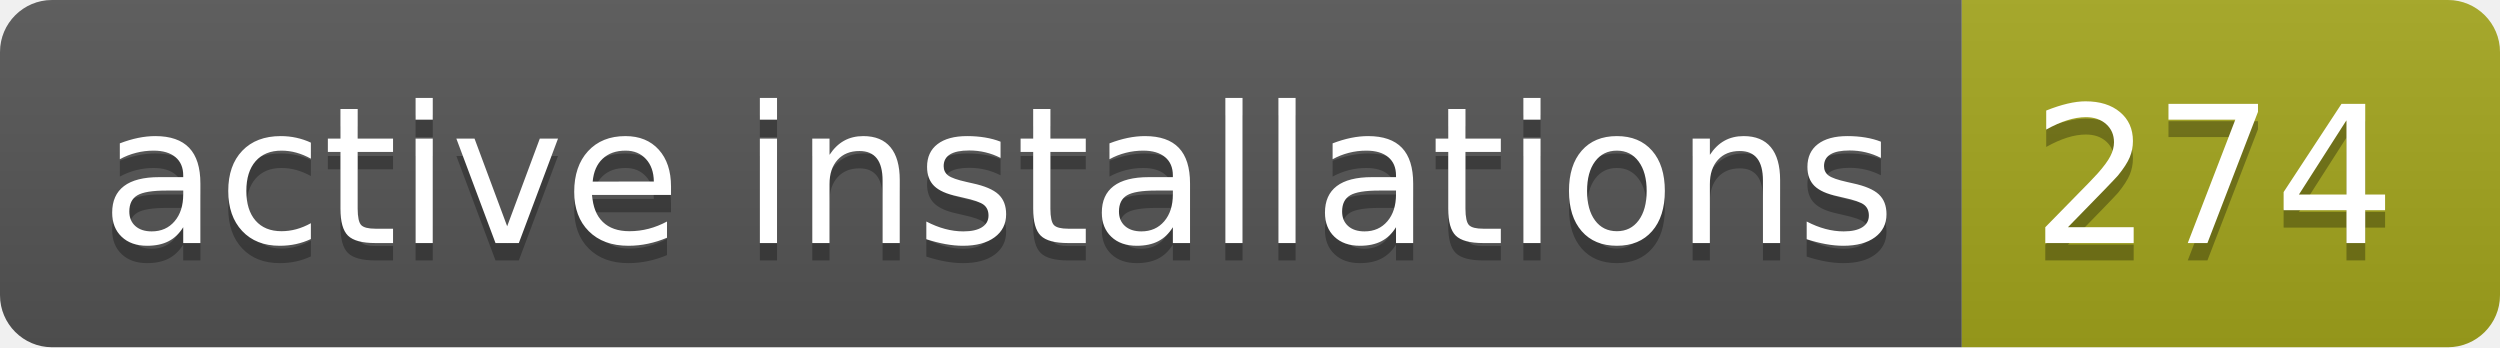
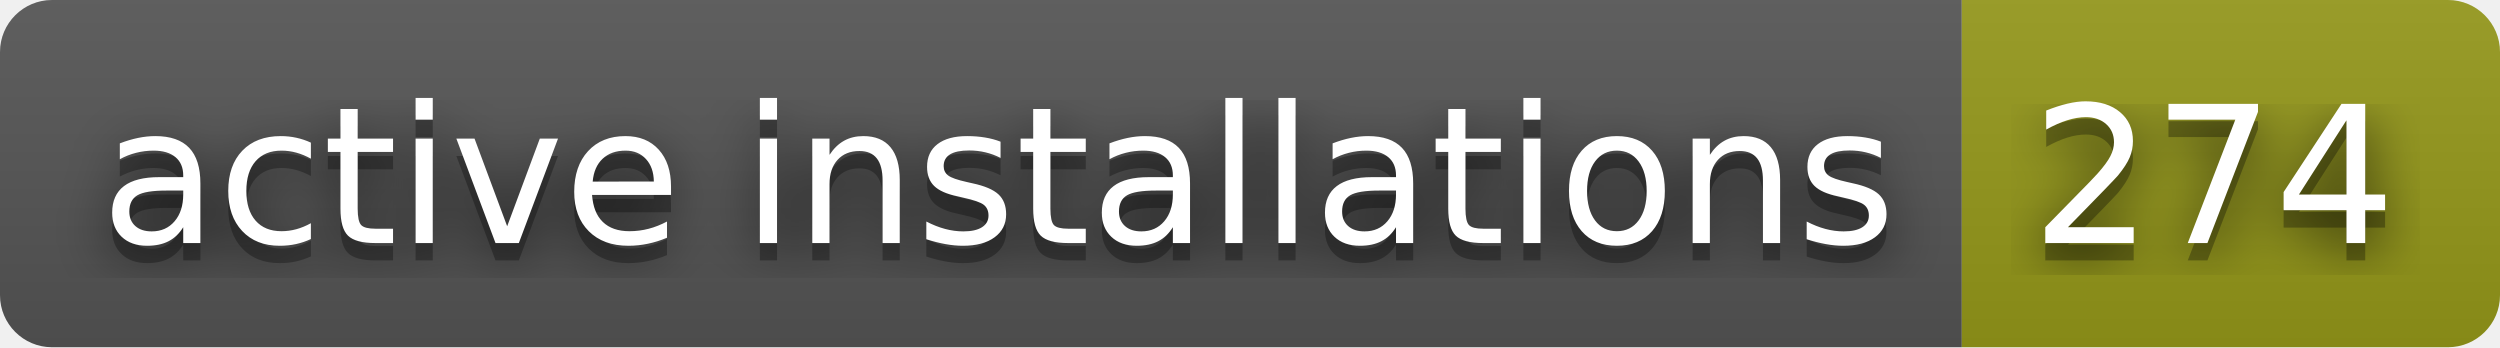
<svg xmlns="http://www.w3.org/2000/svg" width="144" height="20" role="img" aria-label="active installations: 274">
+   <filter id="blur">
+     <feGaussianBlur in="SourceGraphic" stdDeviation="16" />
+   </filter>
  <linearGradient id="s" x2="0" y2="100%">
    <stop offset="0" stop-color="#bbb" stop-opacity=".1" />
    <stop offset="1" stop-opacity=".1" />
  </linearGradient>
  <clipPath id="r">
    <rect width="144" height="20" rx="3" fill="#fff" />
  </clipPath>
  <g clip-path="url(#r)">
    <rect width="113" height="20" fill="#555" />
-     <rect x="113" width="31" height="20" fill="#a4a61d" />
+     <rect x="113" width="31" height="20" fill="#95991a" />
    <rect width="144" height="20" fill="url(#s)" />
  </g>
  <g fill="#fff" text-anchor="middle" font-family="Verdana,Geneva,DejaVu Sans,sans-serif" text-rendering="geometricPrecision" font-size="110">
+     <text aria-hidden="true" x="575" y="150" fill="#010101" fill-opacity=".80" filter="url(#blur)" transform="scale(.1)" textLength="1030">active installations</text>
    <text aria-hidden="true" x="575" y="150" fill="#010101" fill-opacity=".3" transform="scale(.1)" textLength="1030">active installations</text>
    <text x="575" y="140" transform="scale(.1)" fill="#fff" textLength="1030">active installations</text>
+     <text aria-hidden="true" x="1275" y="150" fill="#010101" fill-opacity=".80" filter="url(#blur)" transform="scale(.1)" textLength="210">274</text>
    <text aria-hidden="true" x="1275" y="150" fill="#010101" fill-opacity=".3" transform="scale(.1)" textLength="210">274</text>
    <text x="1275" y="140" transform="scale(.1)" fill="#fff" textLength="210">274</text>
  </g>
</svg>
